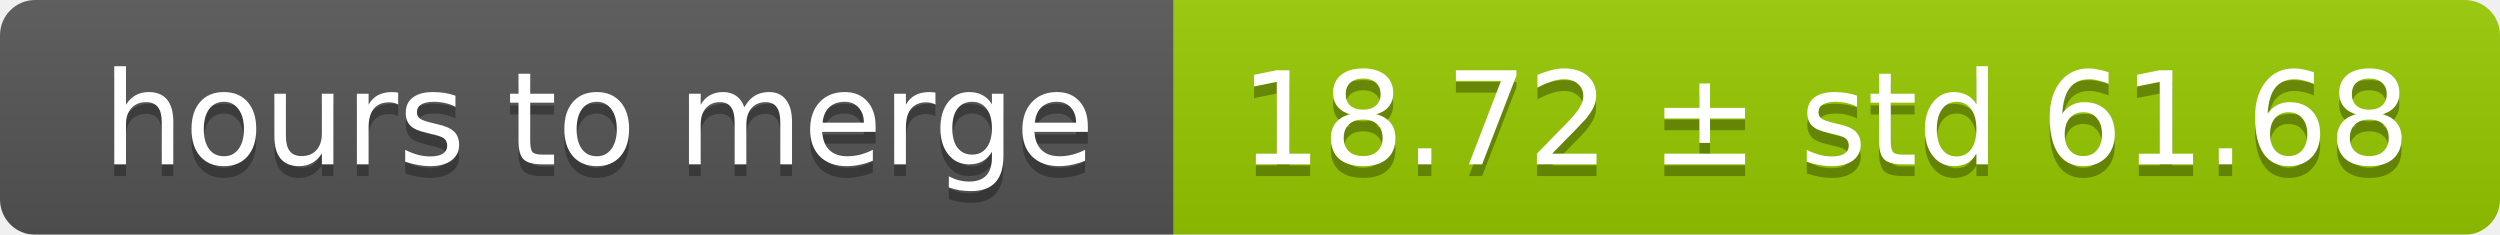
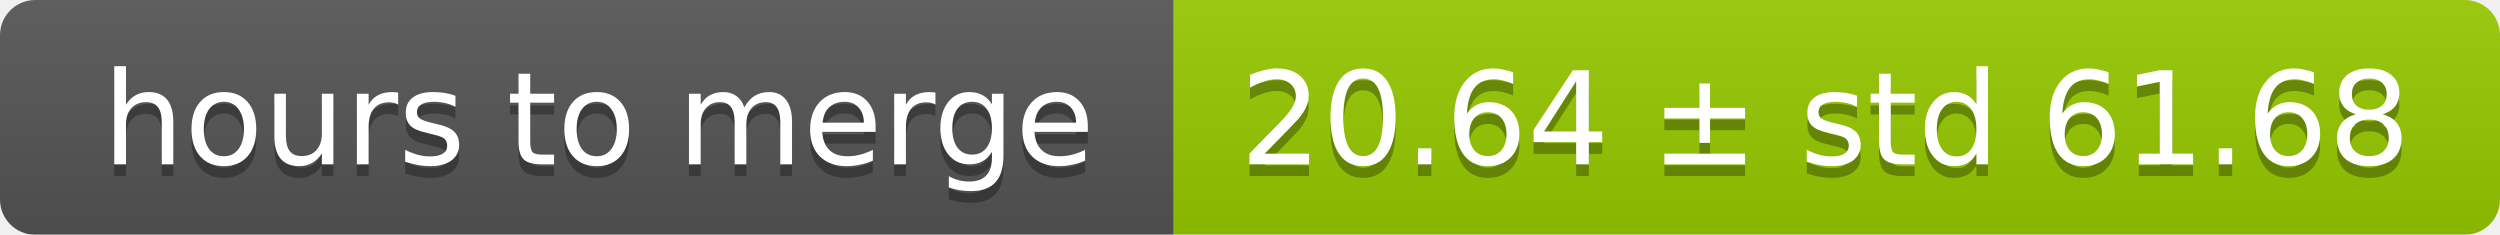
<svg xmlns="http://www.w3.org/2000/svg" width="213" height="20">
  <linearGradient id="smooth" x2="0" y2="100%">
    <stop offset="0" stop-color="#bbb" stop-opacity=".1" />
    <stop offset="1" stop-opacity=".1" />
  </linearGradient>
  <mask id="round">
    <rect width="213" height="20" rx="3" fill="#fff" />
  </mask>
  <g mask="url(#round)">
    <rect width="100" height="20" fill="#555" />
    <rect x="100" width="113" height="20" fill="#97ca00" />
    <rect width="213" height="20" fill="url(#smooth)" />
  </g>
  <g fill="#fff" text-anchor="middle" font-family="DejaVu Sans,Verdana,Geneva,sans-serif" font-size="11">
    <text x="51" y="15" fill="#010101" fill-opacity=".3">hours to merge</text>
    <text x="51" y="14">hours to merge</text>
-     <text x="155.5" y="15" fill="#010101" fill-opacity=".3">18.72 ± std 61.68</text>
-     <text x="155.5" y="14">18.72 ± std 61.68</text>
+     <text x="155.5" y="15" fill="#010101" fill-opacity=".3">20.64 ± std 61.68</text>
+     <text x="155.5" y="14">20.64 ± std 61.68</text>
  </g>
</svg>
